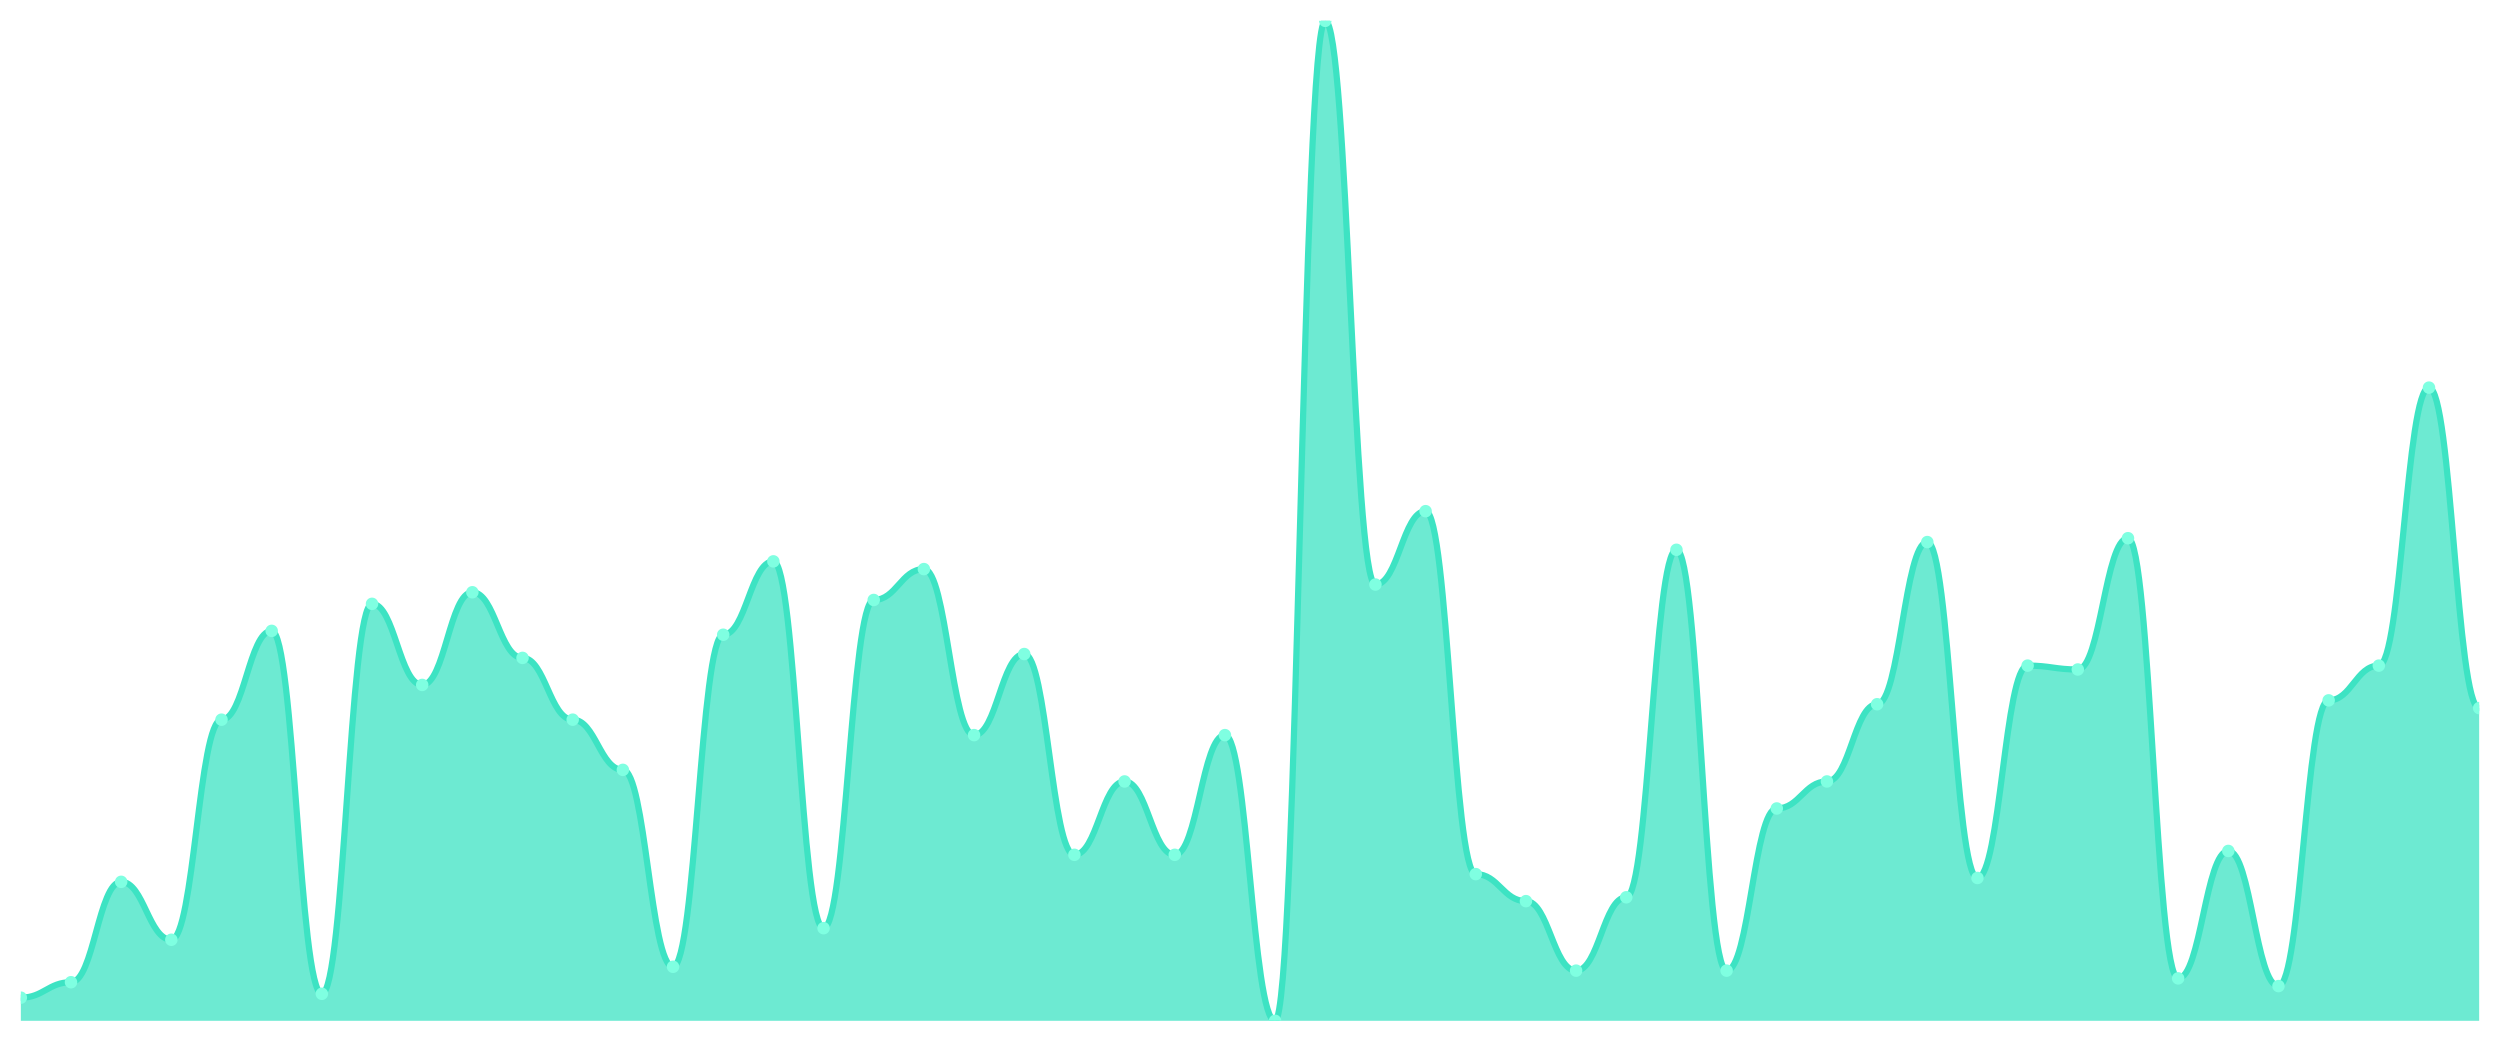
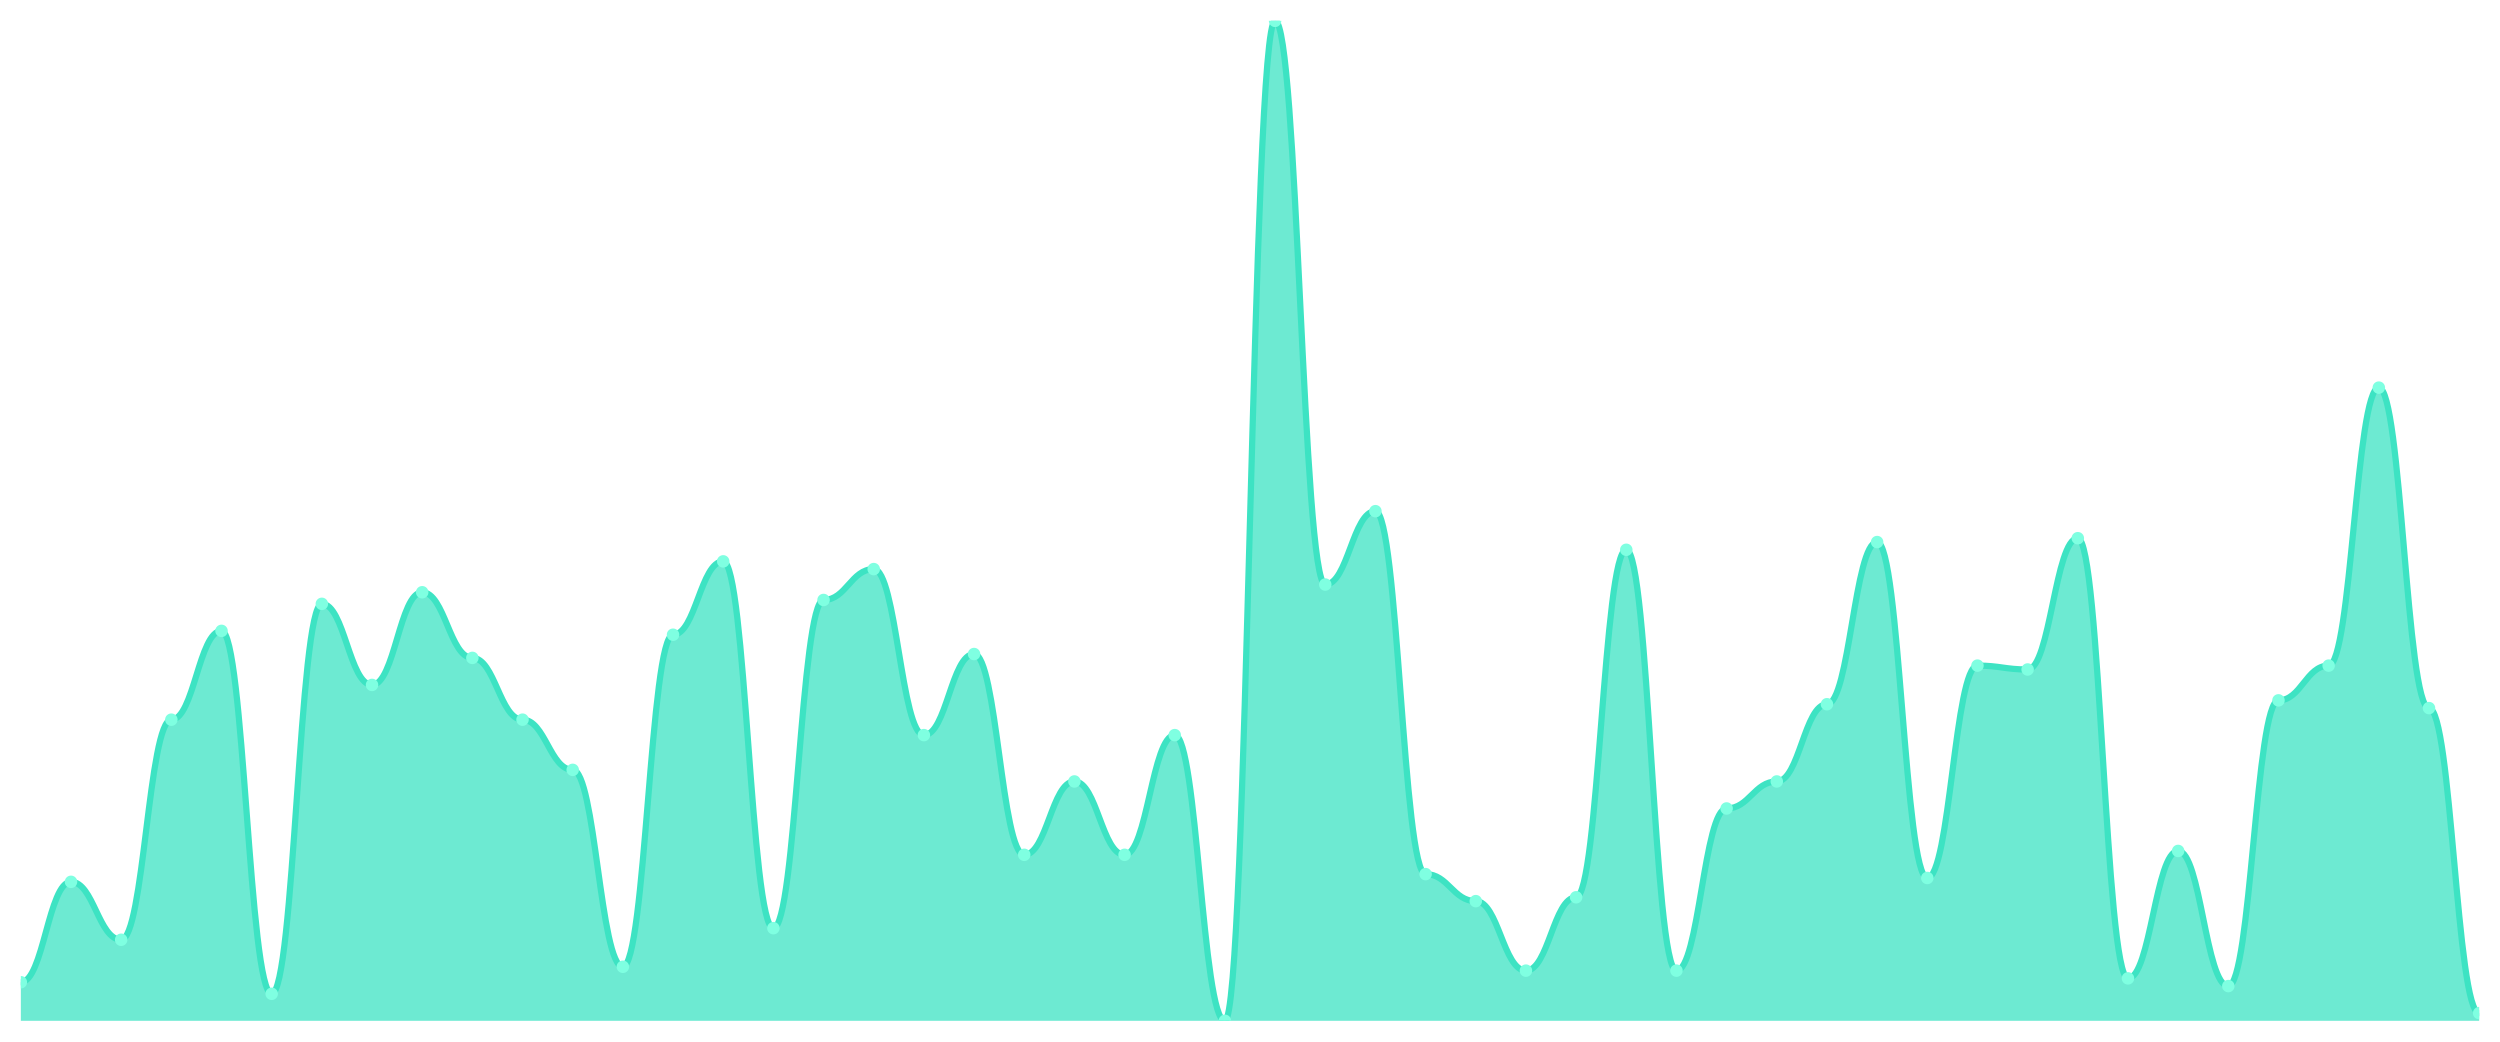
<svg xmlns="http://www.w3.org/2000/svg" viewBox="0 0 1200 500" width="1200" height="500">
  <defs>
    <clipPath id="c">
      <rect x="10" y="10" width="1180" height="480" />
    </clipPath>
  </defs>
  <rect width="1200" height="500" fill="none" />
  <g clip-path="url(#c)">
-     <path d="M 10,490 L 10,478.88 C 20.837,478.88 23.245,471.467 34.082,471.467 C 44.918,471.467 47.327,423.282 58.163,423.282 C 69,423.282 71.408,451.081 82.245,451.081 C 93.082,451.081 95.49,345.444 106.327,345.444 C 117.163,345.444 119.571,302.819 130.408,302.819 C 141.245,302.819 143.653,477.027 154.49,477.027 C 165.327,477.027 167.735,289.846 178.571,289.846 C 189.408,289.846 191.816,328.764 202.653,328.764 C 213.49,328.764 215.898,284.286 226.735,284.286 C 237.571,284.286 239.98,315.792 250.816,315.792 C 261.653,315.792 264.061,345.444 274.898,345.444 C 285.735,345.444 288.143,369.537 298.98,369.537 C 309.816,369.537 312.224,464.054 323.061,464.054 C 333.898,464.054 336.306,304.672 347.143,304.672 C 357.98,304.672 360.388,269.459 371.224,269.459 C 382.061,269.459 384.469,445.521 395.306,445.521 C 406.143,445.521 408.551,287.992 419.388,287.992 C 430.224,287.992 432.633,273.166 443.469,273.166 C 454.306,273.166 456.714,352.857 467.551,352.857 C 478.388,352.857 480.796,313.938 491.633,313.938 C 502.469,313.938 504.878,410.309 515.714,410.309 C 526.551,410.309 528.959,375.097 539.796,375.097 C 550.633,375.097 553.041,410.309 563.878,410.309 C 574.714,410.309 577.122,352.857 587.959,352.857 C 598.796,352.857 601.204,490 612.041,490 C 622.878,490 625.286,10 636.122,10 C 646.959,10 649.367,280.579 660.204,280.579 C 671.041,280.579 673.449,245.367 684.286,245.367 C 695.122,245.367 697.531,419.575 708.367,419.575 C 719.204,419.575 721.612,432.548 732.449,432.548 C 743.286,432.548 745.694,465.907 756.531,465.907 C 767.367,465.907 769.776,430.695 780.612,430.695 C 791.449,430.695 793.857,263.9 804.694,263.9 C 815.531,263.9 817.939,465.907 828.776,465.907 C 839.612,465.907 842.02,388.069 852.857,388.069 C 863.694,388.069 866.102,375.097 876.939,375.097 C 887.776,375.097 890.184,338.031 901.02,338.031 C 911.857,338.031 914.265,260.193 925.102,260.193 C 935.939,260.193 938.347,421.429 949.184,421.429 C 960.02,421.429 962.429,319.498 973.265,319.498 C 984.102,319.498 986.51,321.351 997.347,321.351 C 1008.184,321.351 1010.592,258.34 1021.429,258.34 C 1032.265,258.34 1034.673,469.614 1045.51,469.614 C 1056.347,469.614 1058.755,408.456 1069.592,408.456 C 1080.429,408.456 1082.837,473.32 1093.673,473.32 C 1104.51,473.32 1106.918,336.178 1117.755,336.178 C 1128.592,336.178 1131,319.498 1141.837,319.498 C 1152.673,319.498 1155.082,186.062 1165.918,186.062 C 1176.755,186.062 1179.163,339.884 1190,339.884 L 1190,490 Z" fill="rgba(61,227,195,0.75)" />
-     <path d="M 10,478.88 C 20.837,478.88 23.245,471.467 34.082,471.467 C 44.918,471.467 47.327,423.282 58.163,423.282 C 69,423.282 71.408,451.081 82.245,451.081 C 93.082,451.081 95.49,345.444 106.327,345.444 C 117.163,345.444 119.571,302.819 130.408,302.819 C 141.245,302.819 143.653,477.027 154.49,477.027 C 165.327,477.027 167.735,289.846 178.571,289.846 C 189.408,289.846 191.816,328.764 202.653,328.764 C 213.49,328.764 215.898,284.286 226.735,284.286 C 237.571,284.286 239.98,315.792 250.816,315.792 C 261.653,315.792 264.061,345.444 274.898,345.444 C 285.735,345.444 288.143,369.537 298.98,369.537 C 309.816,369.537 312.224,464.054 323.061,464.054 C 333.898,464.054 336.306,304.672 347.143,304.672 C 357.98,304.672 360.388,269.459 371.224,269.459 C 382.061,269.459 384.469,445.521 395.306,445.521 C 406.143,445.521 408.551,287.992 419.388,287.992 C 430.224,287.992 432.633,273.166 443.469,273.166 C 454.306,273.166 456.714,352.857 467.551,352.857 C 478.388,352.857 480.796,313.938 491.633,313.938 C 502.469,313.938 504.878,410.309 515.714,410.309 C 526.551,410.309 528.959,375.097 539.796,375.097 C 550.633,375.097 553.041,410.309 563.878,410.309 C 574.714,410.309 577.122,352.857 587.959,352.857 C 598.796,352.857 601.204,490 612.041,490 C 622.878,490 625.286,10 636.122,10 C 646.959,10 649.367,280.579 660.204,280.579 C 671.041,280.579 673.449,245.367 684.286,245.367 C 695.122,245.367 697.531,419.575 708.367,419.575 C 719.204,419.575 721.612,432.548 732.449,432.548 C 743.286,432.548 745.694,465.907 756.531,465.907 C 767.367,465.907 769.776,430.695 780.612,430.695 C 791.449,430.695 793.857,263.9 804.694,263.9 C 815.531,263.9 817.939,465.907 828.776,465.907 C 839.612,465.907 842.02,388.069 852.857,388.069 C 863.694,388.069 866.102,375.097 876.939,375.097 C 887.776,375.097 890.184,338.031 901.02,338.031 C 911.857,338.031 914.265,260.193 925.102,260.193 C 935.939,260.193 938.347,421.429 949.184,421.429 C 960.02,421.429 962.429,319.498 973.265,319.498 C 984.102,319.498 986.51,321.351 997.347,321.351 C 1008.184,321.351 1010.592,258.34 1021.429,258.34 C 1032.265,258.34 1034.673,469.614 1045.51,469.614 C 1056.347,469.614 1058.755,408.456 1069.592,408.456 C 1080.429,408.456 1082.837,473.32 1093.673,473.32 C 1104.51,473.32 1106.918,336.178 1117.755,336.178 C 1128.592,336.178 1131,319.498 1141.837,319.498 C 1152.673,319.498 1155.082,186.062 1165.918,186.062 C 1176.755,186.062 1179.163,339.884 1190,339.884" fill="none" stroke="#3de3c3" stroke-width="3" stroke-linecap="round" stroke-linejoin="round" />
-     <circle cx="10" cy="478.88" r="3" fill="#7fffe1" />
-     <circle cx="34.082" cy="471.467" r="3" fill="#7fffe1" />
-     <circle cx="58.163" cy="423.282" r="3" fill="#7fffe1" />
-     <circle cx="82.245" cy="451.081" r="3" fill="#7fffe1" />
-     <circle cx="106.327" cy="345.444" r="3" fill="#7fffe1" />
-     <circle cx="130.408" cy="302.819" r="3" fill="#7fffe1" />
-     <circle cx="154.49" cy="477.027" r="3" fill="#7fffe1" />
-     <circle cx="178.571" cy="289.846" r="3" fill="#7fffe1" />
-     <circle cx="202.653" cy="328.764" r="3" fill="#7fffe1" />
-     <circle cx="226.735" cy="284.286" r="3" fill="#7fffe1" />
-     <circle cx="250.816" cy="315.792" r="3" fill="#7fffe1" />
-     <circle cx="274.898" cy="345.444" r="3" fill="#7fffe1" />
-     <circle cx="298.98" cy="369.537" r="3" fill="#7fffe1" />
-     <circle cx="323.061" cy="464.054" r="3" fill="#7fffe1" />
-     <circle cx="347.143" cy="304.672" r="3" fill="#7fffe1" />
-     <circle cx="371.224" cy="269.459" r="3" fill="#7fffe1" />
-     <circle cx="395.306" cy="445.521" r="3" fill="#7fffe1" />
-     <circle cx="419.388" cy="287.992" r="3" fill="#7fffe1" />
-     <circle cx="443.469" cy="273.166" r="3" fill="#7fffe1" />
-     <circle cx="467.551" cy="352.857" r="3" fill="#7fffe1" />
-     <circle cx="491.633" cy="313.938" r="3" fill="#7fffe1" />
-     <circle cx="515.714" cy="410.309" r="3" fill="#7fffe1" />
-     <circle cx="539.796" cy="375.097" r="3" fill="#7fffe1" />
-     <circle cx="563.878" cy="410.309" r="3" fill="#7fffe1" />
-     <circle cx="587.959" cy="352.857" r="3" fill="#7fffe1" />
-     <circle cx="612.041" cy="490" r="3" fill="#7fffe1" />
-     <circle cx="636.122" cy="10" r="3" fill="#7fffe1" />
-     <circle cx="660.204" cy="280.579" r="3" fill="#7fffe1" />
-     <circle cx="684.286" cy="245.367" r="3" fill="#7fffe1" />
-     <circle cx="708.367" cy="419.575" r="3" fill="#7fffe1" />
-     <circle cx="732.449" cy="432.548" r="3" fill="#7fffe1" />
-     <circle cx="756.531" cy="465.907" r="3" fill="#7fffe1" />
-     <circle cx="780.612" cy="430.695" r="3" fill="#7fffe1" />
-     <circle cx="804.694" cy="263.9" r="3" fill="#7fffe1" />
-     <circle cx="828.776" cy="465.907" r="3" fill="#7fffe1" />
-     <circle cx="852.857" cy="388.069" r="3" fill="#7fffe1" />
-     <circle cx="876.939" cy="375.097" r="3" fill="#7fffe1" />
-     <circle cx="901.02" cy="338.031" r="3" fill="#7fffe1" />
-     <circle cx="925.102" cy="260.193" r="3" fill="#7fffe1" />
-     <circle cx="949.184" cy="421.429" r="3" fill="#7fffe1" />
-     <circle cx="973.265" cy="319.498" r="3" fill="#7fffe1" />
-     <circle cx="997.347" cy="321.351" r="3" fill="#7fffe1" />
-     <circle cx="1021.429" cy="258.34" r="3" fill="#7fffe1" />
-     <circle cx="1045.51" cy="469.614" r="3" fill="#7fffe1" />
-     <circle cx="1069.592" cy="408.456" r="3" fill="#7fffe1" />
-     <circle cx="1093.673" cy="473.32" r="3" fill="#7fffe1" />
-     <circle cx="1117.755" cy="336.178" r="3" fill="#7fffe1" />
-     <circle cx="1141.837" cy="319.498" r="3" fill="#7fffe1" />
-     <circle cx="1165.918" cy="186.062" r="3" fill="#7fffe1" />
-     <circle cx="1190" cy="339.884" r="3" fill="#7fffe1" />
+     <path d="M 10,490 L 10,471.467 C 20.837,471.467 23.245,423.282 34.082,423.282 C 44.918,423.282 47.327,451.081 58.163,451.081 C 69,451.081 71.408,345.444 82.245,345.444 C 93.082,345.444 95.49,302.819 106.327,302.819 C 117.163,302.819 119.571,477.027 130.408,477.027 C 141.245,477.027 143.653,289.846 154.49,289.846 C 165.327,289.846 167.735,328.764 178.571,328.764 C 189.408,328.764 191.816,284.286 202.653,284.286 C 213.49,284.286 215.898,315.792 226.735,315.792 C 237.571,315.792 239.98,345.444 250.816,345.444 C 261.653,345.444 264.061,369.537 274.898,369.537 C 285.735,369.537 288.143,464.054 298.98,464.054 C 309.816,464.054 312.224,304.672 323.061,304.672 C 333.898,304.672 336.306,269.459 347.143,269.459 C 357.98,269.459 360.388,445.521 371.224,445.521 C 382.061,445.521 384.469,287.992 395.306,287.992 C 406.143,287.992 408.551,273.166 419.388,273.166 C 430.224,273.166 432.633,352.857 443.469,352.857 C 454.306,352.857 456.714,313.938 467.551,313.938 C 478.388,313.938 480.796,410.309 491.633,410.309 C 502.469,410.309 504.878,375.097 515.714,375.097 C 526.551,375.097 528.959,410.309 539.796,410.309 C 550.633,410.309 553.041,352.857 563.878,352.857 C 574.714,352.857 577.122,490 587.959,490 C 598.796,490 601.204,10 612.041,10 C 622.878,10 625.286,280.579 636.122,280.579 C 646.959,280.579 649.367,245.367 660.204,245.367 C 671.041,245.367 673.449,419.575 684.286,419.575 C 695.122,419.575 697.531,432.548 708.367,432.548 C 719.204,432.548 721.612,465.907 732.449,465.907 C 743.286,465.907 745.694,430.695 756.531,430.695 C 767.367,430.695 769.776,263.9 780.612,263.9 C 791.449,263.9 793.857,465.907 804.694,465.907 C 815.531,465.907 817.939,388.069 828.776,388.069 C 839.612,388.069 842.02,375.097 852.857,375.097 C 863.694,375.097 866.102,338.031 876.939,338.031 C 887.776,338.031 890.184,260.193 901.02,260.193 C 911.857,260.193 914.265,421.429 925.102,421.429 C 935.939,421.429 938.347,319.498 949.184,319.498 C 960.02,319.498 962.429,321.351 973.265,321.351 C 984.102,321.351 986.51,258.34 997.347,258.34 C 1008.184,258.34 1010.592,469.614 1021.429,469.614 C 1032.265,469.614 1034.673,408.456 1045.51,408.456 C 1056.347,408.456 1058.755,473.32 1069.592,473.32 C 1080.429,473.32 1082.837,336.178 1093.673,336.178 C 1104.51,336.178 1106.918,319.498 1117.755,319.498 C 1128.592,319.498 1131,186.062 1141.837,186.062 C 1152.673,186.062 1155.082,339.884 1165.918,339.884 C 1176.755,339.884 1179.163,486.293 1190,486.293 L 1190,490 Z" fill="rgba(61,227,195,0.75)" />
+     <path d="M 10,471.467 C 20.837,471.467 23.245,423.282 34.082,423.282 C 44.918,423.282 47.327,451.081 58.163,451.081 C 69,451.081 71.408,345.444 82.245,345.444 C 93.082,345.444 95.49,302.819 106.327,302.819 C 117.163,302.819 119.571,477.027 130.408,477.027 C 141.245,477.027 143.653,289.846 154.49,289.846 C 165.327,289.846 167.735,328.764 178.571,328.764 C 189.408,328.764 191.816,284.286 202.653,284.286 C 213.49,284.286 215.898,315.792 226.735,315.792 C 237.571,315.792 239.98,345.444 250.816,345.444 C 261.653,345.444 264.061,369.537 274.898,369.537 C 285.735,369.537 288.143,464.054 298.98,464.054 C 309.816,464.054 312.224,304.672 323.061,304.672 C 333.898,304.672 336.306,269.459 347.143,269.459 C 357.98,269.459 360.388,445.521 371.224,445.521 C 382.061,445.521 384.469,287.992 395.306,287.992 C 406.143,287.992 408.551,273.166 419.388,273.166 C 430.224,273.166 432.633,352.857 443.469,352.857 C 454.306,352.857 456.714,313.938 467.551,313.938 C 478.388,313.938 480.796,410.309 491.633,410.309 C 502.469,410.309 504.878,375.097 515.714,375.097 C 526.551,375.097 528.959,410.309 539.796,410.309 C 550.633,410.309 553.041,352.857 563.878,352.857 C 574.714,352.857 577.122,490 587.959,490 C 598.796,490 601.204,10 612.041,10 C 622.878,10 625.286,280.579 636.122,280.579 C 646.959,280.579 649.367,245.367 660.204,245.367 C 671.041,245.367 673.449,419.575 684.286,419.575 C 695.122,419.575 697.531,432.548 708.367,432.548 C 719.204,432.548 721.612,465.907 732.449,465.907 C 743.286,465.907 745.694,430.695 756.531,430.695 C 767.367,430.695 769.776,263.9 780.612,263.9 C 791.449,263.9 793.857,465.907 804.694,465.907 C 815.531,465.907 817.939,388.069 828.776,388.069 C 839.612,388.069 842.02,375.097 852.857,375.097 C 863.694,375.097 866.102,338.031 876.939,338.031 C 887.776,338.031 890.184,260.193 901.02,260.193 C 911.857,260.193 914.265,421.429 925.102,421.429 C 935.939,421.429 938.347,319.498 949.184,319.498 C 960.02,319.498 962.429,321.351 973.265,321.351 C 984.102,321.351 986.51,258.34 997.347,258.34 C 1008.184,258.34 1010.592,469.614 1021.429,469.614 C 1032.265,469.614 1034.673,408.456 1045.51,408.456 C 1056.347,408.456 1058.755,473.32 1069.592,473.32 C 1080.429,473.32 1082.837,336.178 1093.673,336.178 C 1104.51,336.178 1106.918,319.498 1117.755,319.498 C 1128.592,319.498 1131,186.062 1141.837,186.062 C 1152.673,186.062 1155.082,339.884 1165.918,339.884 C 1176.755,339.884 1179.163,486.293 1190,486.293" fill="none" stroke="#3de3c3" stroke-width="3" stroke-linecap="round" stroke-linejoin="round" />
+     <circle cx="10" cy="471.467" r="3" fill="#7fffe1" />
+     <circle cx="34.082" cy="423.282" r="3" fill="#7fffe1" />
+     <circle cx="58.163" cy="451.081" r="3" fill="#7fffe1" />
+     <circle cx="82.245" cy="345.444" r="3" fill="#7fffe1" />
+     <circle cx="106.327" cy="302.819" r="3" fill="#7fffe1" />
+     <circle cx="130.408" cy="477.027" r="3" fill="#7fffe1" />
+     <circle cx="154.49" cy="289.846" r="3" fill="#7fffe1" />
+     <circle cx="178.571" cy="328.764" r="3" fill="#7fffe1" />
+     <circle cx="202.653" cy="284.286" r="3" fill="#7fffe1" />
+     <circle cx="226.735" cy="315.792" r="3" fill="#7fffe1" />
+     <circle cx="250.816" cy="345.444" r="3" fill="#7fffe1" />
+     <circle cx="274.898" cy="369.537" r="3" fill="#7fffe1" />
+     <circle cx="298.98" cy="464.054" r="3" fill="#7fffe1" />
+     <circle cx="323.061" cy="304.672" r="3" fill="#7fffe1" />
+     <circle cx="347.143" cy="269.459" r="3" fill="#7fffe1" />
+     <circle cx="371.224" cy="445.521" r="3" fill="#7fffe1" />
+     <circle cx="395.306" cy="287.992" r="3" fill="#7fffe1" />
+     <circle cx="419.388" cy="273.166" r="3" fill="#7fffe1" />
+     <circle cx="443.469" cy="352.857" r="3" fill="#7fffe1" />
+     <circle cx="467.551" cy="313.938" r="3" fill="#7fffe1" />
+     <circle cx="491.633" cy="410.309" r="3" fill="#7fffe1" />
+     <circle cx="515.714" cy="375.097" r="3" fill="#7fffe1" />
+     <circle cx="539.796" cy="410.309" r="3" fill="#7fffe1" />
+     <circle cx="563.878" cy="352.857" r="3" fill="#7fffe1" />
+     <circle cx="587.959" cy="490" r="3" fill="#7fffe1" />
+     <circle cx="612.041" cy="10" r="3" fill="#7fffe1" />
+     <circle cx="636.122" cy="280.579" r="3" fill="#7fffe1" />
+     <circle cx="660.204" cy="245.367" r="3" fill="#7fffe1" />
+     <circle cx="684.286" cy="419.575" r="3" fill="#7fffe1" />
+     <circle cx="708.367" cy="432.548" r="3" fill="#7fffe1" />
+     <circle cx="732.449" cy="465.907" r="3" fill="#7fffe1" />
+     <circle cx="756.531" cy="430.695" r="3" fill="#7fffe1" />
+     <circle cx="780.612" cy="263.9" r="3" fill="#7fffe1" />
+     <circle cx="804.694" cy="465.907" r="3" fill="#7fffe1" />
+     <circle cx="828.776" cy="388.069" r="3" fill="#7fffe1" />
+     <circle cx="852.857" cy="375.097" r="3" fill="#7fffe1" />
+     <circle cx="876.939" cy="338.031" r="3" fill="#7fffe1" />
+     <circle cx="901.02" cy="260.193" r="3" fill="#7fffe1" />
+     <circle cx="925.102" cy="421.429" r="3" fill="#7fffe1" />
+     <circle cx="949.184" cy="319.498" r="3" fill="#7fffe1" />
+     <circle cx="973.265" cy="321.351" r="3" fill="#7fffe1" />
+     <circle cx="997.347" cy="258.34" r="3" fill="#7fffe1" />
+     <circle cx="1021.429" cy="469.614" r="3" fill="#7fffe1" />
+     <circle cx="1045.51" cy="408.456" r="3" fill="#7fffe1" />
+     <circle cx="1069.592" cy="473.32" r="3" fill="#7fffe1" />
+     <circle cx="1093.673" cy="336.178" r="3" fill="#7fffe1" />
+     <circle cx="1117.755" cy="319.498" r="3" fill="#7fffe1" />
+     <circle cx="1141.837" cy="186.062" r="3" fill="#7fffe1" />
+     <circle cx="1165.918" cy="339.884" r="3" fill="#7fffe1" />
+     <circle cx="1190" cy="486.293" r="3" fill="#7fffe1" />
  </g>
</svg>
